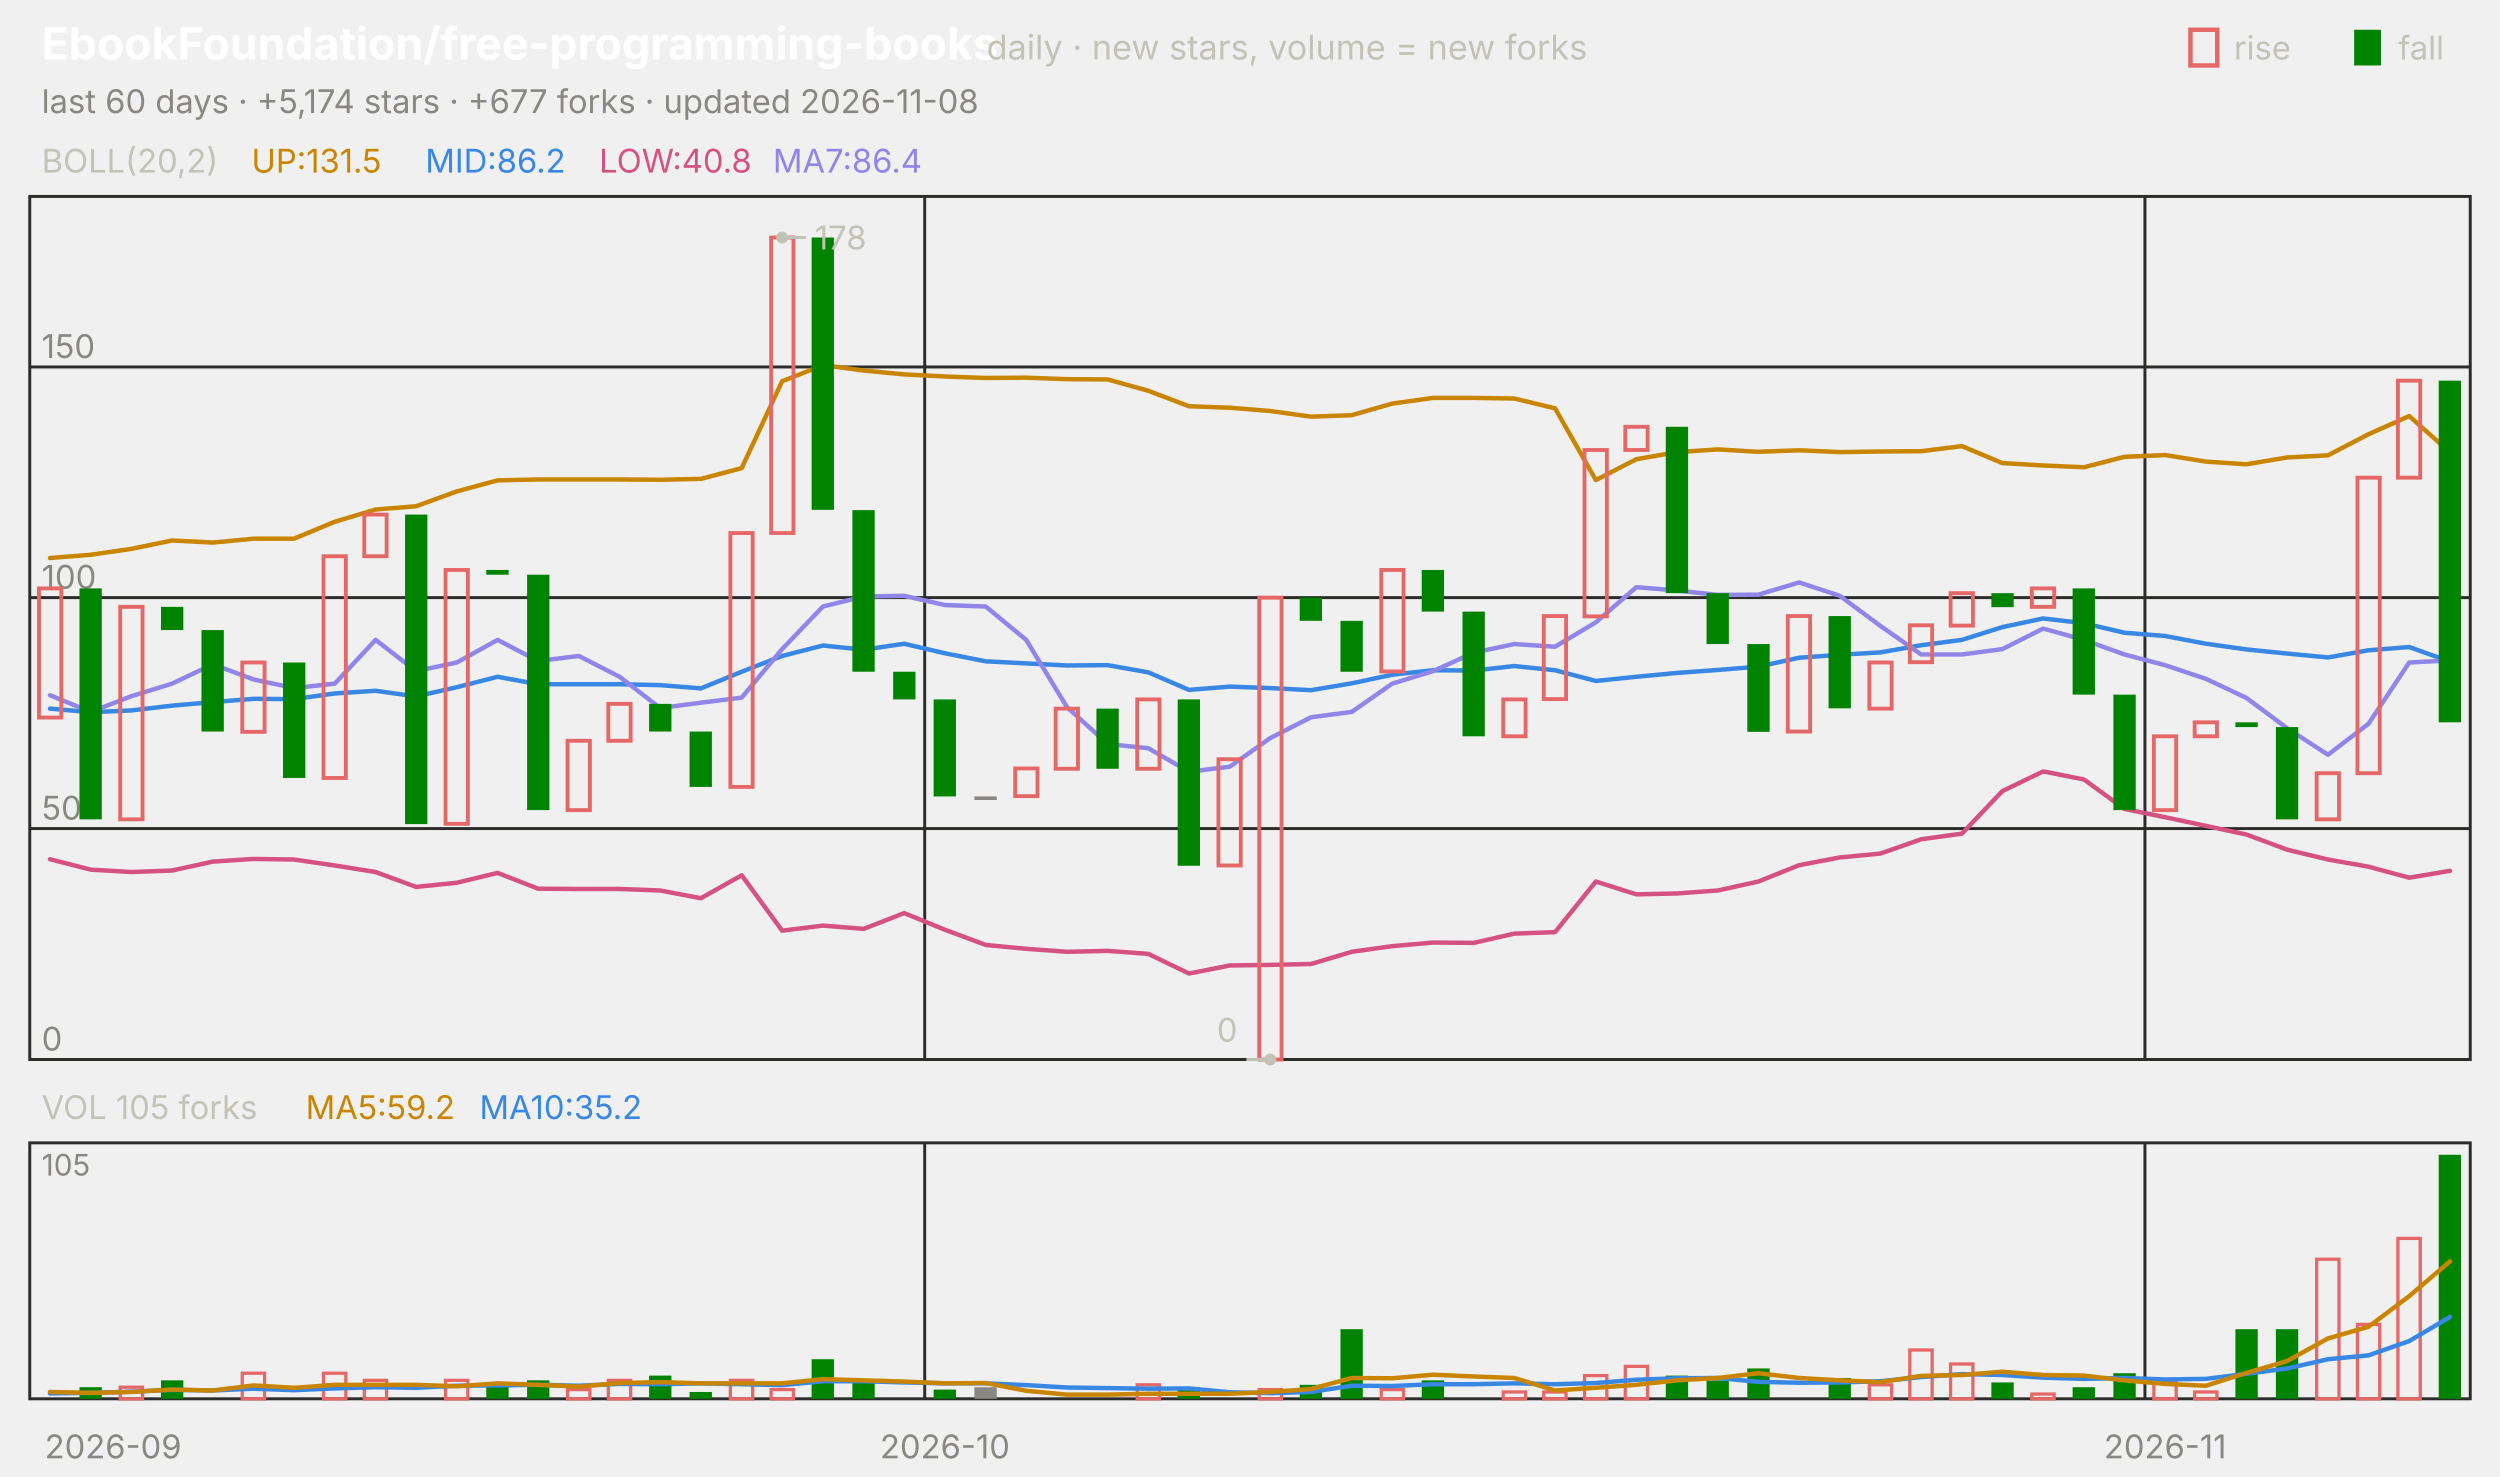
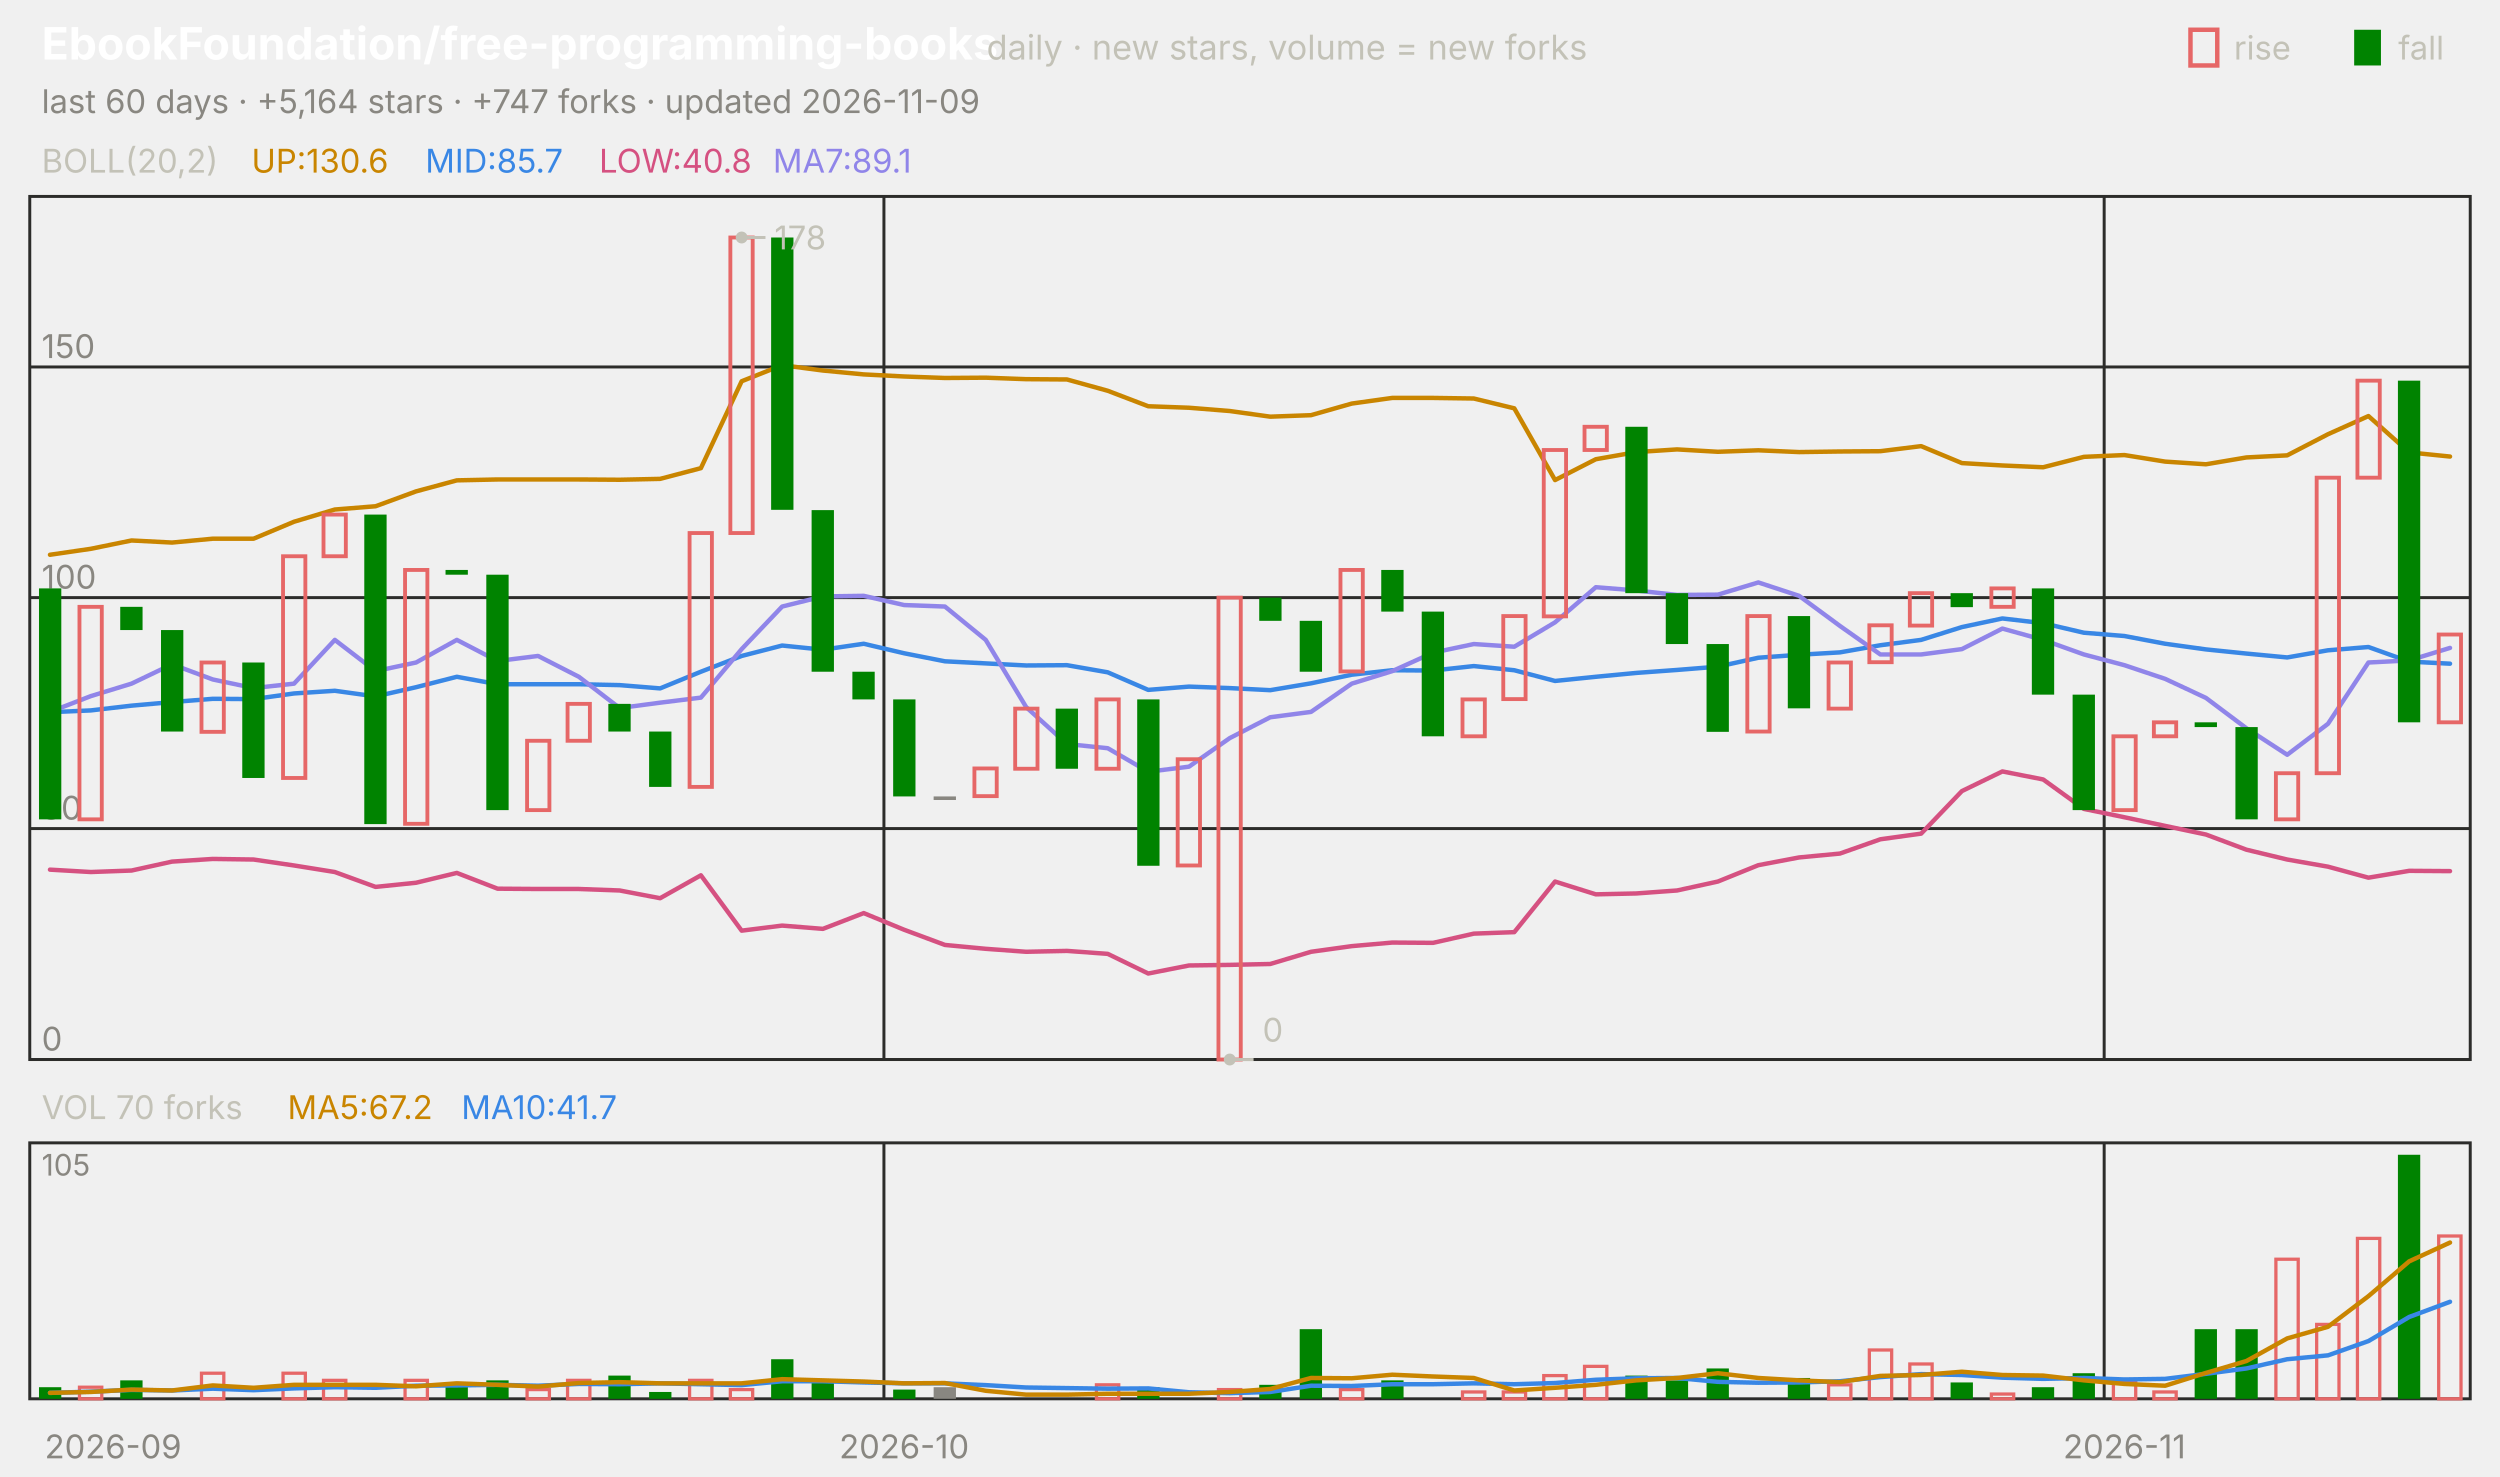
<svg xmlns="http://www.w3.org/2000/svg" viewBox="0 0 840 496" width="840" height="496" font-family="-apple-system,'Segoe UI',system-ui,sans-serif" role="img" aria-label="EbookFoundation/free-programming-books candlestick chart">
  <text x="14.0" y="20.0" font-size="15" fill="#ffffff" font-weight="650">EbookFoundation/free-programming-books</text>
  <text x="331.5" y="20.0" font-size="11.5" fill="#c3c2b7">daily · new stars, volume = new forks</text>
  <text x="805.8" y="20.0" font-size="11.0" fill="#c3c2b7">fall</text>
  <rect x="791" y="10" width="9" height="12" fill="#008300" />
  <text x="750.6" y="20.0" font-size="11.0" fill="#c3c2b7">rise</text>
  <rect x="736" y="10" width="9" height="12" fill="none" stroke="#e66767" stroke-width="1.5" />
-   <text x="14.0" y="38.0" font-size="11.0" fill="#898781">last 60 days · +5,174 stars · +677 forks · updated 2026-11-08</text>
+   <text x="14.0" y="38.0" font-size="11.0" fill="#898781">last 60 days · +5,164 stars · +747 forks · updated 2026-11-09</text>
  <rect x="10" y="66" width="820" height="290" fill="none" stroke="#2c2c2a" />
  <rect x="10" y="384" width="820" height="86" fill="none" stroke="#2c2c2a" />
  <text x="38.0" y="490.0" font-size="11.0" fill="#898781" text-anchor="middle">2026-09</text>
-   <line x1="310.7" y1="66.0" x2="310.7" y2="356.0" stroke="#2c2c2a" stroke-width="1.0" />
-   <line x1="310.7" y1="384.0" x2="310.7" y2="470.0" stroke="#2c2c2a" stroke-width="1.0" />
-   <text x="317.5" y="490.0" font-size="11.0" fill="#898781" text-anchor="middle">2026-10</text>
-   <line x1="720.7" y1="66.0" x2="720.7" y2="356.0" stroke="#2c2c2a" stroke-width="1.0" />
-   <line x1="720.7" y1="384.0" x2="720.7" y2="470.0" stroke="#2c2c2a" stroke-width="1.0" />
-   <text x="727.5" y="490.0" font-size="11.0" fill="#898781" text-anchor="middle">2026-11</text>
+   <line x1="297.0" y1="66.0" x2="297.0" y2="356.0" stroke="#2c2c2a" stroke-width="1.0" />
+   <line x1="297.0" y1="384.0" x2="297.0" y2="470.0" stroke="#2c2c2a" stroke-width="1.0" />
+   <text x="303.8" y="490.0" font-size="11.0" fill="#898781" text-anchor="middle">2026-10</text>
+   <line x1="707.0" y1="66.0" x2="707.0" y2="356.0" stroke="#2c2c2a" stroke-width="1.0" />
+   <line x1="707.0" y1="384.0" x2="707.0" y2="470.0" stroke="#2c2c2a" stroke-width="1.0" />
+   <text x="713.8" y="490.0" font-size="11.0" fill="#898781" text-anchor="middle">2026-11</text>
  <text x="14.0" y="58.0" font-size="11.0" fill="#c3c2b7">BOLL(20,2)</text>
-   <text x="84.5" y="58.0" font-size="11.0" fill="#c98500">UP:131.5</text>
-   <text x="142.9" y="58.0" font-size="11.0" fill="#3987e5">MID:86.2</text>
+   <text x="84.5" y="58.0" font-size="11.0" fill="#c98500">UP:130.6</text>
+   <text x="142.9" y="58.0" font-size="11.0" fill="#3987e5">MID:85.7</text>
  <text x="201.3" y="58.0" font-size="11.0" fill="#d55181">LOW:40.8</text>
-   <text x="259.7" y="58.0" font-size="11.0" fill="#9085e9">MA7:86.4</text>
+   <text x="259.7" y="58.0" font-size="11.0" fill="#9085e9">MA7:89.1</text>
  <line x1="10.0" y1="356.0" x2="830.0" y2="356.0" stroke="#2c2c2a" stroke-width="1.0" />
  <text x="14.0" y="353.0" font-size="11.0" fill="#898781">0</text>
  <line x1="10.0" y1="278.4" x2="830.0" y2="278.4" stroke="#2c2c2a" stroke-width="1.0" />
  <text x="14.0" y="275.4" font-size="11.0" fill="#898781">50</text>
  <line x1="10.0" y1="200.8" x2="830.0" y2="200.8" stroke="#2c2c2a" stroke-width="1.0" />
  <text x="14.0" y="197.8" font-size="11.0" fill="#898781">100</text>
  <line x1="10.0" y1="123.3" x2="830.0" y2="123.3" stroke="#2c2c2a" stroke-width="1.0" />
  <text x="14.0" y="120.3" font-size="11.0" fill="#898781">150</text>
-   <polyline points="16.8,187.5 30.5,186.4 44.2,184.4 57.8,181.6 71.5,182.3 85.2,181.0 98.8,181.0 112.5,175.3 126.2,171.2 139.8,170.1 153.5,165.1 167.2,161.4 180.8,161.1 194.5,161.1 208.2,161.1 221.8,161.2 235.5,160.9 249.2,157.3 262.8,128.1 276.5,122.7 290.2,124.5 303.8,125.8 317.5,126.5 331.2,127.0 344.8,126.9 358.5,127.4 372.2,127.5 385.8,131.3 399.5,136.5 413.2,137.0 426.8,138.1 440.5,140.0 454.2,139.5 467.8,135.6 481.5,133.7 495.2,133.7 508.8,133.9 522.5,137.2 536.2,161.3 549.8,154.3 563.5,151.9 577.2,151.0 590.8,151.8 604.5,151.3 618.2,151.9 631.8,151.7 645.5,151.6 659.2,149.9 672.8,155.6 686.5,156.4 700.2,157.0 713.8,153.5 727.5,152.9 741.2,155.1 754.8,156.0 768.5,153.7 782.2,153.0 795.8,145.9 809.5,139.8 823.2,152.0" fill="none" stroke="#c98500" stroke-width="1.5" stroke-linejoin="round" stroke-linecap="round" />
-   <polyline points="16.8,238.1 30.5,239.3 44.2,238.7 57.8,237.1 71.5,235.9 85.2,234.8 98.8,234.9 112.5,233.0 126.2,232.1 139.8,234.0 153.5,230.9 167.2,227.4 180.8,229.9 194.5,229.9 208.2,229.9 221.8,230.2 235.5,231.3 249.2,225.7 262.8,220.4 276.5,216.9 290.2,218.3 303.8,216.3 317.5,219.5 331.2,222.2 344.8,222.9 358.5,223.6 372.2,223.5 385.8,225.9 399.5,231.8 413.2,230.7 426.8,231.2 440.5,231.9 454.2,229.6 467.8,226.7 481.5,225.2 495.2,225.3 508.8,223.8 522.5,225.2 536.2,228.8 549.8,227.4 563.5,226.1 577.2,225.1 590.8,224.0 604.5,221.0 618.2,220.0 631.8,219.2 645.5,216.8 659.2,215.0 672.8,210.7 686.5,207.8 700.2,209.4 713.8,212.6 727.5,213.7 741.2,216.3 754.8,218.2 768.5,219.6 782.2,220.9 795.8,218.5 809.5,217.4 823.2,222.3" fill="none" stroke="#3987e5" stroke-width="1.5" stroke-linejoin="round" stroke-linecap="round" />
-   <polyline points="16.8,288.7 30.5,292.2 44.2,293.0 57.8,292.5 71.5,289.5 85.2,288.6 98.8,288.8 112.5,290.8 126.2,293.0 139.8,298.0 153.5,296.6 167.2,293.3 180.8,298.6 194.5,298.7 208.2,298.7 221.8,299.2 235.5,301.8 249.2,294.1 262.8,312.7 276.5,311.0 290.2,312.1 303.8,306.8 317.5,312.4 331.2,317.5 344.8,318.8 358.5,319.8 372.2,319.5 385.8,320.5 399.5,327.1 413.2,324.4 426.8,324.2 440.5,323.9 454.2,319.8 467.8,317.9 481.5,316.7 495.2,316.8 508.8,313.7 522.5,313.2 536.2,296.2 549.8,300.5 563.5,300.2 577.2,299.2 590.8,296.2 604.5,290.7 618.2,288.1 631.8,286.8 645.5,282.0 659.2,280.1 672.8,265.8 686.5,259.2 700.2,261.9 713.8,271.8 727.5,274.6 741.2,277.5 754.8,280.4 768.5,285.5 782.2,288.8 795.8,291.2 809.5,294.9 823.2,292.6" fill="none" stroke="#d55181" stroke-width="1.5" stroke-linejoin="round" stroke-linecap="round" />
-   <polyline points="16.8,233.6 30.5,239.2 44.2,233.9 57.8,229.7 71.5,223.2 85.2,228.3 98.8,231.2 112.5,229.7 126.2,215.0 139.8,225.5 153.5,222.6 167.2,215.0 180.8,222.1 194.5,220.4 208.2,227.4 221.8,237.9 235.5,236.1 249.2,234.4 262.8,218.1 276.5,203.8 290.2,200.4 303.8,200.2 317.5,203.3 331.2,203.8 344.8,215.0 358.5,237.6 372.2,250.0 385.8,251.4 399.5,259.3 413.2,257.6 426.8,248.0 440.5,241.0 454.2,239.2 467.8,229.7 481.5,225.5 495.2,219.3 508.8,216.4 522.5,217.3 536.2,209.1 549.8,197.3 563.5,198.4 577.2,199.9 590.8,199.8 604.5,195.7 618.2,200.2 631.8,210.3 645.5,219.9 659.2,219.9 672.8,218.1 686.5,211.2 700.2,215.0 713.8,219.9 727.5,223.5 741.2,228.1 754.8,234.5 768.5,244.7 782.2,253.6 795.8,243.2 809.5,222.6 823.2,221.9" fill="none" stroke="#9085e9" stroke-width="1.5" stroke-linejoin="round" stroke-linecap="round" />
-   <rect x="13.1" y="197.7" width="7.5" height="43.4" fill="none" stroke="#e66767" stroke-width="1.3" />
-   <rect x="26.7" y="197.7" width="7.5" height="77.6" fill="#008300" />
-   <rect x="40.4" y="203.9" width="7.5" height="71.4" fill="none" stroke="#e66767" stroke-width="1.3" />
-   <rect x="54.1" y="203.9" width="7.5" height="7.8" fill="#008300" />
-   <rect x="67.7" y="211.7" width="7.5" height="34.1" fill="#008300" />
-   <rect x="81.4" y="222.6" width="7.5" height="23.3" fill="none" stroke="#e66767" stroke-width="1.3" />
-   <rect x="95.1" y="222.6" width="7.5" height="38.8" fill="#008300" />
-   <rect x="108.7" y="186.9" width="7.5" height="74.5" fill="none" stroke="#e66767" stroke-width="1.3" />
-   <rect x="122.4" y="172.9" width="7.5" height="14.0" fill="none" stroke="#e66767" stroke-width="1.3" />
-   <rect x="136.1" y="172.9" width="7.5" height="104.0" fill="#008300" />
-   <rect x="149.7" y="191.5" width="7.5" height="85.3" fill="none" stroke="#e66767" stroke-width="1.3" />
-   <rect x="163.4" y="191.5" width="7.5" height="1.6" fill="#008300" />
-   <rect x="177.1" y="193.1" width="7.5" height="79.1" fill="#008300" />
-   <rect x="190.7" y="248.9" width="7.5" height="23.3" fill="none" stroke="#e66767" stroke-width="1.3" />
-   <rect x="204.4" y="236.5" width="7.5" height="12.4" fill="none" stroke="#e66767" stroke-width="1.3" />
-   <rect x="218.1" y="236.5" width="7.5" height="9.3" fill="#008300" />
-   <rect x="231.7" y="245.8" width="7.5" height="18.6" fill="#008300" />
-   <rect x="245.4" y="179.1" width="7.5" height="85.3" fill="none" stroke="#e66767" stroke-width="1.3" />
-   <rect x="259.1" y="79.8" width="7.5" height="99.3" fill="none" stroke="#e66767" stroke-width="1.3" />
-   <rect x="272.7" y="79.8" width="7.5" height="91.5" fill="#008300" />
-   <rect x="286.4" y="171.4" width="7.5" height="54.3" fill="#008300" />
-   <rect x="300.1" y="225.7" width="7.5" height="9.3" fill="#008300" />
-   <rect x="313.7" y="235.0" width="7.5" height="32.6" fill="#008300" />
-   <rect x="327.4" y="267.6" width="7.5" height="1.2" fill="#898781" />
-   <rect x="341.1" y="258.2" width="7.5" height="9.3" fill="none" stroke="#e66767" stroke-width="1.3" />
-   <rect x="354.7" y="238.1" width="7.5" height="20.2" fill="none" stroke="#e66767" stroke-width="1.3" />
-   <rect x="368.4" y="238.1" width="7.5" height="20.2" fill="#008300" />
-   <rect x="382.1" y="235.0" width="7.5" height="23.3" fill="none" stroke="#e66767" stroke-width="1.3" />
-   <rect x="395.7" y="235.0" width="7.5" height="55.9" fill="#008300" />
-   <rect x="409.4" y="255.1" width="7.5" height="35.7" fill="none" stroke="#e66767" stroke-width="1.3" />
-   <rect x="423.1" y="200.8" width="7.5" height="155.2" fill="none" stroke="#e66767" stroke-width="1.3" />
-   <rect x="436.7" y="200.8" width="7.5" height="7.8" fill="#008300" />
-   <rect x="450.4" y="208.6" width="7.5" height="17.1" fill="#008300" />
-   <rect x="464.1" y="191.5" width="7.5" height="34.1" fill="none" stroke="#e66767" stroke-width="1.3" />
-   <rect x="477.7" y="191.5" width="7.5" height="14.0" fill="#008300" />
-   <rect x="491.4" y="205.5" width="7.5" height="41.9" fill="#008300" />
-   <rect x="505.1" y="235.0" width="7.5" height="12.4" fill="none" stroke="#e66767" stroke-width="1.3" />
-   <rect x="518.7" y="207.0" width="7.5" height="27.9" fill="none" stroke="#e66767" stroke-width="1.3" />
-   <rect x="532.4" y="151.2" width="7.5" height="55.9" fill="none" stroke="#e66767" stroke-width="1.3" />
-   <rect x="546.1" y="143.4" width="7.5" height="7.8" fill="none" stroke="#e66767" stroke-width="1.3" />
-   <rect x="559.7" y="143.4" width="7.5" height="55.9" fill="#008300" />
-   <rect x="573.4" y="199.3" width="7.5" height="17.1" fill="#008300" />
-   <rect x="587.1" y="216.4" width="7.5" height="29.5" fill="#008300" />
-   <rect x="600.7" y="207.0" width="7.5" height="38.8" fill="none" stroke="#e66767" stroke-width="1.3" />
-   <rect x="614.4" y="207.0" width="7.5" height="31.0" fill="#008300" />
-   <rect x="628.1" y="222.6" width="7.5" height="15.5" fill="none" stroke="#e66767" stroke-width="1.3" />
-   <rect x="641.7" y="210.1" width="7.5" height="12.4" fill="none" stroke="#e66767" stroke-width="1.3" />
-   <rect x="655.4" y="199.3" width="7.5" height="10.9" fill="none" stroke="#e66767" stroke-width="1.3" />
-   <rect x="669.1" y="199.3" width="7.5" height="4.7" fill="#008300" />
-   <rect x="682.7" y="197.7" width="7.5" height="6.2" fill="none" stroke="#e66767" stroke-width="1.3" />
-   <rect x="696.4" y="197.7" width="7.5" height="35.7" fill="#008300" />
-   <rect x="710.1" y="233.4" width="7.5" height="38.8" fill="#008300" />
-   <rect x="723.7" y="247.4" width="7.5" height="24.8" fill="none" stroke="#e66767" stroke-width="1.3" />
-   <rect x="737.4" y="242.7" width="7.5" height="4.7" fill="none" stroke="#e66767" stroke-width="1.3" />
-   <rect x="751.1" y="242.7" width="7.5" height="1.6" fill="#008300" />
-   <rect x="764.7" y="244.3" width="7.5" height="31.0" fill="#008300" />
-   <rect x="778.4" y="259.8" width="7.5" height="15.5" fill="none" stroke="#e66767" stroke-width="1.3" />
-   <rect x="792.1" y="160.5" width="7.5" height="99.3" fill="none" stroke="#e66767" stroke-width="1.3" />
-   <rect x="805.7" y="127.9" width="7.5" height="32.6" fill="none" stroke="#e66767" stroke-width="1.3" />
-   <rect x="819.4" y="127.9" width="7.5" height="114.8" fill="#008300" />
-   <circle cx="262.8" cy="79.8" r="2" fill="#c3c2b7" />
-   <line x1="262.8" y1="79.8" x2="270.8" y2="79.8" stroke="#c3c2b7" stroke-width="1.0" />
-   <text x="273.8" y="83.8" font-size="11.0" fill="#c3c2b7">178</text>
-   <circle cx="426.8" cy="356.0" r="2" fill="#c3c2b7" />
-   <line x1="426.8" y1="356.0" x2="418.8" y2="356.0" stroke="#c3c2b7" stroke-width="1.0" />
-   <text x="415.8" y="350.0" font-size="11.0" fill="#c3c2b7" text-anchor="end">0</text>
-   <text x="14.0" y="376.0" font-size="11.0" fill="#c3c2b7">VOL 105 forks</text>
-   <text x="102.7" y="376.0" font-size="11.0" fill="#c98500">MA5:59.2</text>
-   <text x="161.1" y="376.0" font-size="11.0" fill="#3987e5">MA10:35.2</text>
+   <polyline points="16.8,186.4 30.5,184.4 44.2,181.6 57.8,182.3 71.5,181.0 85.2,181.0 98.8,175.3 112.5,171.2 126.2,170.1 139.8,165.1 153.5,161.4 167.2,161.1 180.8,161.1 194.5,161.1 208.2,161.2 221.8,160.9 235.5,157.3 249.2,128.1 262.8,122.7 276.5,124.5 290.2,125.8 303.8,126.5 317.5,127.0 331.2,126.9 344.8,127.4 358.5,127.5 372.2,131.3 385.8,136.5 399.5,137.0 413.2,138.1 426.8,140.0 440.5,139.5 454.2,135.6 467.8,133.7 481.5,133.7 495.2,133.9 508.8,137.2 522.5,161.3 536.2,154.3 549.8,151.9 563.5,151.0 577.2,151.8 590.8,151.3 604.5,151.9 618.2,151.7 631.8,151.6 645.5,149.9 659.2,155.6 672.8,156.4 686.5,157.0 700.2,153.5 713.8,152.9 727.5,155.1 741.2,156.0 754.8,153.7 768.5,153.0 782.2,145.9 795.8,139.8 809.5,152.0 823.2,153.4" fill="none" stroke="#c98500" stroke-width="1.5" stroke-linejoin="round" stroke-linecap="round" />
+   <polyline points="16.8,239.3 30.5,238.7 44.2,237.1 57.8,235.9 71.5,234.8 85.2,234.9 98.8,233.0 112.5,232.1 126.2,234.0 139.8,230.9 153.5,227.4 167.2,229.9 180.8,229.9 194.5,229.9 208.2,230.2 221.8,231.3 235.5,225.7 249.2,220.4 262.8,216.9 276.5,218.3 290.2,216.3 303.8,219.5 317.5,222.2 331.2,222.9 344.8,223.6 358.5,223.5 372.2,225.9 385.8,231.8 399.5,230.7 413.2,231.2 426.8,231.9 440.5,229.6 454.2,226.7 467.8,225.2 481.5,225.3 495.2,223.8 508.8,225.2 522.5,228.8 536.2,227.4 549.8,226.1 563.5,225.1 577.2,224.0 590.8,221.0 604.5,220.0 618.2,219.2 631.8,216.8 645.5,215.0 659.2,210.7 672.8,207.8 686.5,209.4 700.2,212.6 713.8,213.7 727.5,216.3 741.2,218.2 754.8,219.6 768.5,220.9 782.2,218.5 795.8,217.4 809.5,222.3 823.2,223.0" fill="none" stroke="#3987e5" stroke-width="1.5" stroke-linejoin="round" stroke-linecap="round" />
+   <polyline points="16.8,292.2 30.5,293.0 44.2,292.5 57.8,289.5 71.5,288.6 85.2,288.8 98.8,290.8 112.5,293.0 126.2,298.0 139.8,296.6 153.5,293.3 167.2,298.6 180.8,298.7 194.5,298.7 208.2,299.2 221.8,301.8 235.5,294.1 249.2,312.7 262.8,311.0 276.5,312.1 290.2,306.8 303.8,312.4 317.5,317.5 331.2,318.8 344.8,319.8 358.5,319.5 372.2,320.5 385.8,327.1 399.5,324.4 413.2,324.2 426.8,323.9 440.5,319.8 454.2,317.9 467.8,316.7 481.5,316.8 495.2,313.7 508.8,313.2 522.5,296.2 536.2,300.5 549.8,300.2 563.5,299.2 577.2,296.2 590.8,290.7 604.5,288.1 618.2,286.8 631.8,282.0 645.5,280.1 659.2,265.8 672.8,259.2 686.5,261.9 700.2,271.8 713.8,274.6 727.5,277.5 741.2,280.4 754.8,285.5 768.5,288.8 782.2,291.2 795.8,294.9 809.5,292.6 823.2,292.7" fill="none" stroke="#d55181" stroke-width="1.5" stroke-linejoin="round" stroke-linecap="round" />
+   <polyline points="16.8,239.2 30.5,233.9 44.2,229.7 57.8,223.2 71.5,228.3 85.2,231.2 98.8,229.7 112.5,215.0 126.2,225.5 139.8,222.6 153.5,215.0 167.2,222.1 180.8,220.4 194.5,227.4 208.2,237.9 221.8,236.1 235.5,234.4 249.2,218.1 262.8,203.8 276.5,200.4 290.2,200.2 303.8,203.3 317.5,203.8 331.2,215.0 344.8,237.6 358.5,250.0 372.2,251.4 385.8,259.3 399.5,257.6 413.2,248.0 426.8,241.0 440.5,239.2 454.2,229.7 467.8,225.5 481.5,219.3 495.2,216.4 508.8,217.3 522.5,209.1 536.2,197.3 549.8,198.4 563.5,199.9 577.2,199.8 590.8,195.7 604.5,200.2 618.2,210.3 631.8,219.9 645.5,219.9 659.2,218.1 672.8,211.2 686.5,215.0 700.2,219.9 713.8,223.5 727.5,228.1 741.2,234.5 754.8,244.7 768.5,253.6 782.2,243.2 795.8,222.6 809.5,221.9 823.2,217.7" fill="none" stroke="#9085e9" stroke-width="1.5" stroke-linejoin="round" stroke-linecap="round" />
+   <rect x="13.1" y="197.7" width="7.5" height="77.6" fill="#008300" />
+   <rect x="26.7" y="203.9" width="7.5" height="71.4" fill="none" stroke="#e66767" stroke-width="1.3" />
+   <rect x="40.4" y="203.9" width="7.5" height="7.8" fill="#008300" />
+   <rect x="54.1" y="211.7" width="7.5" height="34.1" fill="#008300" />
+   <rect x="67.7" y="222.6" width="7.5" height="23.3" fill="none" stroke="#e66767" stroke-width="1.3" />
+   <rect x="81.4" y="222.6" width="7.5" height="38.8" fill="#008300" />
+   <rect x="95.1" y="186.9" width="7.5" height="74.5" fill="none" stroke="#e66767" stroke-width="1.3" />
+   <rect x="108.7" y="172.9" width="7.5" height="14.0" fill="none" stroke="#e66767" stroke-width="1.3" />
+   <rect x="122.4" y="172.9" width="7.5" height="104.0" fill="#008300" />
+   <rect x="136.1" y="191.5" width="7.5" height="85.3" fill="none" stroke="#e66767" stroke-width="1.3" />
+   <rect x="149.7" y="191.5" width="7.5" height="1.6" fill="#008300" />
+   <rect x="163.4" y="193.1" width="7.5" height="79.1" fill="#008300" />
+   <rect x="177.1" y="248.9" width="7.5" height="23.3" fill="none" stroke="#e66767" stroke-width="1.3" />
+   <rect x="190.7" y="236.5" width="7.5" height="12.4" fill="none" stroke="#e66767" stroke-width="1.3" />
+   <rect x="204.4" y="236.5" width="7.5" height="9.3" fill="#008300" />
+   <rect x="218.1" y="245.8" width="7.5" height="18.6" fill="#008300" />
+   <rect x="231.7" y="179.1" width="7.5" height="85.3" fill="none" stroke="#e66767" stroke-width="1.3" />
+   <rect x="245.4" y="79.8" width="7.5" height="99.3" fill="none" stroke="#e66767" stroke-width="1.3" />
+   <rect x="259.1" y="79.8" width="7.5" height="91.5" fill="#008300" />
+   <rect x="272.7" y="171.4" width="7.5" height="54.3" fill="#008300" />
+   <rect x="286.4" y="225.7" width="7.5" height="9.3" fill="#008300" />
+   <rect x="300.1" y="235.0" width="7.5" height="32.6" fill="#008300" />
+   <rect x="313.7" y="267.6" width="7.5" height="1.2" fill="#898781" />
+   <rect x="327.4" y="258.2" width="7.5" height="9.3" fill="none" stroke="#e66767" stroke-width="1.3" />
+   <rect x="341.1" y="238.1" width="7.5" height="20.2" fill="none" stroke="#e66767" stroke-width="1.3" />
+   <rect x="354.7" y="238.1" width="7.5" height="20.2" fill="#008300" />
+   <rect x="368.4" y="235.0" width="7.5" height="23.3" fill="none" stroke="#e66767" stroke-width="1.3" />
+   <rect x="382.1" y="235.0" width="7.5" height="55.9" fill="#008300" />
+   <rect x="395.7" y="255.1" width="7.5" height="35.7" fill="none" stroke="#e66767" stroke-width="1.3" />
+   <rect x="409.4" y="200.8" width="7.5" height="155.2" fill="none" stroke="#e66767" stroke-width="1.3" />
+   <rect x="423.1" y="200.8" width="7.5" height="7.8" fill="#008300" />
+   <rect x="436.7" y="208.6" width="7.5" height="17.1" fill="#008300" />
+   <rect x="450.4" y="191.5" width="7.5" height="34.1" fill="none" stroke="#e66767" stroke-width="1.3" />
+   <rect x="464.1" y="191.5" width="7.5" height="14.0" fill="#008300" />
+   <rect x="477.7" y="205.5" width="7.5" height="41.9" fill="#008300" />
+   <rect x="491.4" y="235.0" width="7.5" height="12.4" fill="none" stroke="#e66767" stroke-width="1.3" />
+   <rect x="505.1" y="207.0" width="7.5" height="27.9" fill="none" stroke="#e66767" stroke-width="1.3" />
+   <rect x="518.7" y="151.2" width="7.5" height="55.9" fill="none" stroke="#e66767" stroke-width="1.3" />
+   <rect x="532.4" y="143.4" width="7.5" height="7.8" fill="none" stroke="#e66767" stroke-width="1.3" />
+   <rect x="546.1" y="143.4" width="7.5" height="55.9" fill="#008300" />
+   <rect x="559.7" y="199.3" width="7.5" height="17.1" fill="#008300" />
+   <rect x="573.4" y="216.4" width="7.5" height="29.5" fill="#008300" />
+   <rect x="587.1" y="207.0" width="7.5" height="38.8" fill="none" stroke="#e66767" stroke-width="1.3" />
+   <rect x="600.7" y="207.0" width="7.5" height="31.0" fill="#008300" />
+   <rect x="614.4" y="222.6" width="7.5" height="15.5" fill="none" stroke="#e66767" stroke-width="1.3" />
+   <rect x="628.1" y="210.1" width="7.5" height="12.4" fill="none" stroke="#e66767" stroke-width="1.3" />
+   <rect x="641.7" y="199.3" width="7.5" height="10.9" fill="none" stroke="#e66767" stroke-width="1.3" />
+   <rect x="655.4" y="199.3" width="7.5" height="4.7" fill="#008300" />
+   <rect x="669.1" y="197.7" width="7.5" height="6.2" fill="none" stroke="#e66767" stroke-width="1.3" />
+   <rect x="682.7" y="197.7" width="7.5" height="35.7" fill="#008300" />
+   <rect x="696.4" y="233.4" width="7.5" height="38.8" fill="#008300" />
+   <rect x="710.1" y="247.4" width="7.5" height="24.8" fill="none" stroke="#e66767" stroke-width="1.3" />
+   <rect x="723.7" y="242.7" width="7.5" height="4.7" fill="none" stroke="#e66767" stroke-width="1.3" />
+   <rect x="737.4" y="242.7" width="7.5" height="1.6" fill="#008300" />
+   <rect x="751.1" y="244.3" width="7.5" height="31.0" fill="#008300" />
+   <rect x="764.7" y="259.8" width="7.5" height="15.5" fill="none" stroke="#e66767" stroke-width="1.3" />
+   <rect x="778.4" y="160.5" width="7.5" height="99.3" fill="none" stroke="#e66767" stroke-width="1.3" />
+   <rect x="792.1" y="127.9" width="7.5" height="32.6" fill="none" stroke="#e66767" stroke-width="1.3" />
+   <rect x="805.7" y="127.9" width="7.5" height="114.8" fill="#008300" />
+   <rect x="819.4" y="213.2" width="7.5" height="29.5" fill="none" stroke="#e66767" stroke-width="1.3" />
+   <circle cx="249.2" cy="79.8" r="2" fill="#c3c2b7" />
+   <line x1="249.2" y1="79.8" x2="257.2" y2="79.8" stroke="#c3c2b7" stroke-width="1.0" />
+   <text x="260.2" y="83.8" font-size="11.0" fill="#c3c2b7">178</text>
+   <circle cx="413.2" cy="356.0" r="2" fill="#c3c2b7" />
+   <line x1="413.2" y1="356.0" x2="421.2" y2="356.0" stroke="#c3c2b7" stroke-width="1.0" />
+   <text x="424.2" y="350.0" font-size="11.0" fill="#c3c2b7">0</text>
+   <text x="14.0" y="376.0" font-size="11.0" fill="#c3c2b7">VOL 70 forks</text>
+   <text x="96.6" y="376.0" font-size="11.0" fill="#c98500">MA5:67.2</text>
+   <text x="155.0" y="376.0" font-size="11.0" fill="#3987e5">MA10:41.7</text>
  <text x="14.0" y="395.0" font-size="10" fill="#898781">105</text>
-   <rect x="26.7" y="466.1" width="7.5" height="3.9" fill="#008300" />
-   <rect x="40.4" y="466.1" width="7.5" height="3.9" fill="none" stroke="#e66767" stroke-width="1.1" />
-   <rect x="54.1" y="463.8" width="7.5" height="6.2" fill="#008300" />
-   <rect x="81.4" y="461.4" width="7.5" height="8.6" fill="none" stroke="#e66767" stroke-width="1.1" />
-   <rect x="108.7" y="461.4" width="7.5" height="8.6" fill="none" stroke="#e66767" stroke-width="1.1" />
-   <rect x="122.4" y="463.8" width="7.5" height="6.2" fill="none" stroke="#e66767" stroke-width="1.1" />
-   <rect x="149.7" y="463.8" width="7.5" height="6.2" fill="none" stroke="#e66767" stroke-width="1.1" />
-   <rect x="163.4" y="465.3" width="7.5" height="4.7" fill="#008300" />
-   <rect x="177.1" y="463.8" width="7.5" height="6.2" fill="#008300" />
-   <rect x="190.7" y="466.9" width="7.5" height="3.1" fill="none" stroke="#e66767" stroke-width="1.1" />
-   <rect x="204.4" y="463.8" width="7.5" height="6.2" fill="none" stroke="#e66767" stroke-width="1.1" />
-   <rect x="218.1" y="462.2" width="7.5" height="7.8" fill="#008300" />
-   <rect x="231.7" y="467.7" width="7.5" height="2.3" fill="#008300" />
-   <rect x="245.4" y="463.8" width="7.5" height="6.2" fill="none" stroke="#e66767" stroke-width="1.1" />
-   <rect x="259.1" y="466.9" width="7.5" height="3.1" fill="none" stroke="#e66767" stroke-width="1.1" />
-   <rect x="272.7" y="456.7" width="7.5" height="13.3" fill="#008300" />
-   <rect x="286.4" y="463.8" width="7.5" height="6.2" fill="#008300" />
-   <rect x="313.7" y="466.9" width="7.5" height="3.1" fill="#008300" />
-   <rect x="327.4" y="466.1" width="7.5" height="3.9" fill="#898781" />
-   <rect x="382.1" y="465.3" width="7.5" height="4.7" fill="none" stroke="#e66767" stroke-width="1.1" />
-   <rect x="395.7" y="466.1" width="7.5" height="3.9" fill="#008300" />
-   <rect x="423.1" y="466.9" width="7.5" height="3.1" fill="none" stroke="#e66767" stroke-width="1.1" />
-   <rect x="436.7" y="465.3" width="7.5" height="4.7" fill="#008300" />
-   <rect x="450.4" y="446.6" width="7.5" height="23.4" fill="#008300" />
-   <rect x="464.1" y="466.9" width="7.5" height="3.1" fill="none" stroke="#e66767" stroke-width="1.1" />
-   <rect x="477.7" y="463.8" width="7.5" height="6.2" fill="#008300" />
+   <rect x="13.1" y="466.1" width="7.5" height="3.9" fill="#008300" />
+   <rect x="26.7" y="466.1" width="7.5" height="3.9" fill="none" stroke="#e66767" stroke-width="1.1" />
+   <rect x="40.4" y="463.8" width="7.5" height="6.2" fill="#008300" />
+   <rect x="67.7" y="461.4" width="7.5" height="8.6" fill="none" stroke="#e66767" stroke-width="1.1" />
+   <rect x="95.1" y="461.4" width="7.5" height="8.6" fill="none" stroke="#e66767" stroke-width="1.1" />
+   <rect x="108.7" y="463.8" width="7.5" height="6.2" fill="none" stroke="#e66767" stroke-width="1.1" />
+   <rect x="136.1" y="463.8" width="7.5" height="6.2" fill="none" stroke="#e66767" stroke-width="1.1" />
+   <rect x="149.7" y="465.3" width="7.5" height="4.7" fill="#008300" />
+   <rect x="163.4" y="463.8" width="7.5" height="6.2" fill="#008300" />
+   <rect x="177.1" y="466.9" width="7.5" height="3.1" fill="none" stroke="#e66767" stroke-width="1.1" />
+   <rect x="190.7" y="463.8" width="7.5" height="6.2" fill="none" stroke="#e66767" stroke-width="1.1" />
+   <rect x="204.4" y="462.2" width="7.5" height="7.8" fill="#008300" />
+   <rect x="218.1" y="467.7" width="7.5" height="2.3" fill="#008300" />
+   <rect x="231.7" y="463.8" width="7.5" height="6.2" fill="none" stroke="#e66767" stroke-width="1.1" />
+   <rect x="245.4" y="466.9" width="7.5" height="3.1" fill="none" stroke="#e66767" stroke-width="1.1" />
+   <rect x="259.1" y="456.7" width="7.5" height="13.3" fill="#008300" />
+   <rect x="272.7" y="463.8" width="7.5" height="6.2" fill="#008300" />
+   <rect x="300.1" y="466.9" width="7.5" height="3.1" fill="#008300" />
+   <rect x="313.7" y="466.1" width="7.5" height="3.9" fill="#898781" />
+   <rect x="368.4" y="465.3" width="7.5" height="4.7" fill="none" stroke="#e66767" stroke-width="1.1" />
+   <rect x="382.1" y="466.1" width="7.5" height="3.9" fill="#008300" />
+   <rect x="409.4" y="466.9" width="7.5" height="3.1" fill="none" stroke="#e66767" stroke-width="1.1" />
+   <rect x="423.1" y="465.3" width="7.5" height="4.7" fill="#008300" />
+   <rect x="436.7" y="446.6" width="7.5" height="23.4" fill="#008300" />
+   <rect x="450.4" y="466.9" width="7.5" height="3.1" fill="none" stroke="#e66767" stroke-width="1.1" />
+   <rect x="464.1" y="463.8" width="7.5" height="6.2" fill="#008300" />
+   <rect x="491.4" y="467.7" width="7.5" height="2.3" fill="none" stroke="#e66767" stroke-width="1.1" />
  <rect x="505.1" y="467.7" width="7.5" height="2.3" fill="none" stroke="#e66767" stroke-width="1.1" />
-   <rect x="518.7" y="467.7" width="7.5" height="2.3" fill="none" stroke="#e66767" stroke-width="1.1" />
-   <rect x="532.4" y="462.2" width="7.5" height="7.8" fill="none" stroke="#e66767" stroke-width="1.1" />
-   <rect x="546.1" y="459.1" width="7.5" height="10.9" fill="none" stroke="#e66767" stroke-width="1.1" />
-   <rect x="559.7" y="462.2" width="7.5" height="7.8" fill="#008300" />
-   <rect x="573.4" y="463.8" width="7.5" height="6.2" fill="#008300" />
-   <rect x="587.1" y="459.8" width="7.5" height="10.2" fill="#008300" />
-   <rect x="614.4" y="463.0" width="7.5" height="7.0" fill="#008300" />
-   <rect x="628.1" y="465.3" width="7.5" height="4.7" fill="none" stroke="#e66767" stroke-width="1.1" />
-   <rect x="641.7" y="453.6" width="7.5" height="16.4" fill="none" stroke="#e66767" stroke-width="1.1" />
-   <rect x="655.4" y="458.3" width="7.5" height="11.7" fill="none" stroke="#e66767" stroke-width="1.1" />
-   <rect x="669.1" y="464.5" width="7.5" height="5.5" fill="#008300" />
-   <rect x="682.7" y="468.4" width="7.5" height="1.6" fill="none" stroke="#e66767" stroke-width="1.1" />
-   <rect x="696.4" y="466.1" width="7.5" height="3.9" fill="#008300" />
-   <rect x="710.1" y="461.4" width="7.5" height="8.6" fill="#008300" />
-   <rect x="723.7" y="464.5" width="7.5" height="5.5" fill="none" stroke="#e66767" stroke-width="1.1" />
-   <rect x="737.4" y="467.7" width="7.5" height="2.3" fill="none" stroke="#e66767" stroke-width="1.1" />
+   <rect x="518.7" y="462.2" width="7.5" height="7.8" fill="none" stroke="#e66767" stroke-width="1.1" />
+   <rect x="532.4" y="459.1" width="7.5" height="10.9" fill="none" stroke="#e66767" stroke-width="1.1" />
+   <rect x="546.1" y="462.2" width="7.5" height="7.8" fill="#008300" />
+   <rect x="559.7" y="463.8" width="7.5" height="6.2" fill="#008300" />
+   <rect x="573.4" y="459.8" width="7.5" height="10.2" fill="#008300" />
+   <rect x="600.7" y="463.0" width="7.5" height="7.0" fill="#008300" />
+   <rect x="614.4" y="465.3" width="7.5" height="4.7" fill="none" stroke="#e66767" stroke-width="1.1" />
+   <rect x="628.1" y="453.6" width="7.5" height="16.4" fill="none" stroke="#e66767" stroke-width="1.1" />
+   <rect x="641.7" y="458.3" width="7.5" height="11.7" fill="none" stroke="#e66767" stroke-width="1.1" />
+   <rect x="655.4" y="464.5" width="7.5" height="5.5" fill="#008300" />
+   <rect x="669.1" y="468.4" width="7.5" height="1.6" fill="none" stroke="#e66767" stroke-width="1.1" />
+   <rect x="682.7" y="466.1" width="7.5" height="3.9" fill="#008300" />
+   <rect x="696.4" y="461.4" width="7.5" height="8.6" fill="#008300" />
+   <rect x="710.1" y="464.5" width="7.5" height="5.5" fill="none" stroke="#e66767" stroke-width="1.1" />
+   <rect x="723.7" y="467.7" width="7.5" height="2.3" fill="none" stroke="#e66767" stroke-width="1.1" />
+   <rect x="737.4" y="446.6" width="7.5" height="23.4" fill="#008300" />
  <rect x="751.1" y="446.6" width="7.5" height="23.4" fill="#008300" />
-   <rect x="764.7" y="446.6" width="7.5" height="23.4" fill="#008300" />
-   <rect x="778.4" y="423.1" width="7.5" height="46.9" fill="none" stroke="#e66767" stroke-width="1.1" />
-   <rect x="792.1" y="445.0" width="7.5" height="25.0" fill="none" stroke="#e66767" stroke-width="1.1" />
-   <rect x="805.7" y="416.1" width="7.5" height="53.9" fill="none" stroke="#e66767" stroke-width="1.1" />
-   <rect x="819.4" y="388.0" width="7.5" height="82.0" fill="#008300" />
-   <polyline points="16.8,468.2 30.5,468.0 44.2,467.6 57.8,467.0 71.5,467.2 85.2,466.6 98.8,467.1 112.5,466.5 126.2,466.1 139.8,466.3 153.5,465.6 167.2,465.5 180.8,465.3 194.5,465.6 208.2,465.0 221.8,465.1 235.5,464.8 249.2,465.1 262.8,465.4 276.5,464.1 290.2,464.1 303.8,464.5 317.5,464.8 331.2,464.8 344.8,465.4 358.5,466.2 372.2,466.4 385.8,466.6 399.5,466.5 413.2,467.8 426.8,468.1 440.5,467.7 454.2,465.6 467.8,465.7 481.5,465.1 495.2,465.1 508.8,464.8 522.5,465.1 536.2,464.7 549.8,463.6 563.5,463.1 577.2,463.0 590.8,464.3 604.5,464.6 618.2,464.5 631.8,464.1 645.5,462.7 659.2,461.7 672.8,462.0 686.5,462.9 700.2,463.3 713.8,463.0 727.5,463.5 741.2,463.3 754.8,461.6 768.5,459.8 782.2,456.7 795.8,455.4 809.5,450.6 823.2,442.5" fill="none" stroke="#3987e5" stroke-width="1.5" stroke-linejoin="round" stroke-linecap="round" />
-   <polyline points="16.8,467.7 30.5,468.0 44.2,467.7 57.8,466.9 71.5,467.2 85.2,465.5 98.8,466.3 112.5,465.3 126.2,465.3 139.8,465.3 153.5,465.8 167.2,464.8 180.8,465.3 194.5,465.9 208.2,464.7 221.8,464.4 235.5,464.8 249.2,464.8 262.8,464.8 276.5,463.4 290.2,463.8 303.8,464.2 317.5,464.8 331.2,464.7 344.8,467.3 358.5,468.6 372.2,468.6 385.8,468.3 399.5,468.3 413.2,468.3 426.8,467.7 440.5,466.7 454.2,463.0 467.8,463.1 481.5,461.9 495.2,462.5 508.8,463.0 522.5,467.2 536.2,466.3 549.8,465.3 563.5,463.8 577.2,463.0 590.8,461.4 604.5,463.0 618.2,463.8 631.8,464.4 645.5,462.3 659.2,462.0 672.8,460.9 686.5,462.0 700.2,462.2 713.8,463.8 727.5,465.0 741.2,465.6 754.8,461.3 768.5,457.3 782.2,449.7 795.8,445.8 809.5,435.5 823.2,423.8" fill="none" stroke="#c98500" stroke-width="1.5" stroke-linejoin="round" stroke-linecap="round" />
+   <rect x="764.7" y="423.1" width="7.5" height="46.9" fill="none" stroke="#e66767" stroke-width="1.1" />
+   <rect x="778.4" y="445.0" width="7.5" height="25.0" fill="none" stroke="#e66767" stroke-width="1.1" />
+   <rect x="792.1" y="416.1" width="7.5" height="53.9" fill="none" stroke="#e66767" stroke-width="1.1" />
+   <rect x="805.7" y="388.0" width="7.5" height="82.0" fill="#008300" />
+   <rect x="819.4" y="415.3" width="7.5" height="54.7" fill="none" stroke="#e66767" stroke-width="1.1" />
+   <polyline points="16.8,468.0 30.5,467.6 44.2,467.0 57.8,467.2 71.5,466.6 85.2,467.1 98.8,466.5 112.5,466.1 126.2,466.3 139.8,465.6 153.5,465.5 167.2,465.3 180.8,465.6 194.5,465.0 208.2,465.1 221.8,464.8 235.5,465.1 249.2,465.4 262.8,464.1 276.5,464.1 290.2,464.5 303.8,464.8 317.5,464.8 331.2,465.4 344.8,466.2 358.5,466.4 372.2,466.6 385.8,466.5 399.5,467.8 413.2,468.1 426.8,467.7 440.5,465.6 454.2,465.7 467.8,465.1 481.5,465.1 495.2,464.8 508.8,465.1 522.5,464.7 536.2,463.6 549.8,463.1 563.5,463.0 577.2,464.3 590.8,464.6 604.5,464.5 618.2,464.1 631.8,462.7 645.5,461.7 659.2,462.0 672.8,462.9 686.5,463.3 700.2,463.0 713.8,463.5 727.5,463.3 741.2,461.6 754.8,459.8 768.5,456.7 782.2,455.4 795.8,450.6 809.5,442.5 823.2,437.4" fill="none" stroke="#3987e5" stroke-width="1.5" stroke-linejoin="round" stroke-linecap="round" />
+   <polyline points="16.8,468.0 30.5,467.7 44.2,466.9 57.8,467.2 71.5,465.5 85.2,466.3 98.8,465.3 112.5,465.3 126.2,465.3 139.8,465.8 153.5,464.8 167.2,465.3 180.8,465.9 194.5,464.7 208.2,464.4 221.8,464.8 235.5,464.8 249.2,464.8 262.8,463.4 276.5,463.8 290.2,464.2 303.8,464.8 317.5,464.7 331.2,467.3 344.8,468.6 358.5,468.6 372.2,468.3 385.8,468.3 399.5,468.3 413.2,467.7 426.8,466.7 440.5,463.0 454.2,463.1 467.8,461.9 481.5,462.5 495.2,463.0 508.8,467.2 522.5,466.3 536.2,465.3 549.8,463.8 563.5,463.0 577.2,461.4 590.8,463.0 604.5,463.8 618.2,464.4 631.8,462.3 645.5,462.0 659.2,460.9 672.8,462.0 686.5,462.2 700.2,463.8 713.8,465.0 727.5,465.6 741.2,461.3 754.8,457.3 768.5,449.7 782.2,445.8 795.8,435.5 809.5,423.8 823.2,417.5" fill="none" stroke="#c98500" stroke-width="1.5" stroke-linejoin="round" stroke-linecap="round" />
</svg>
